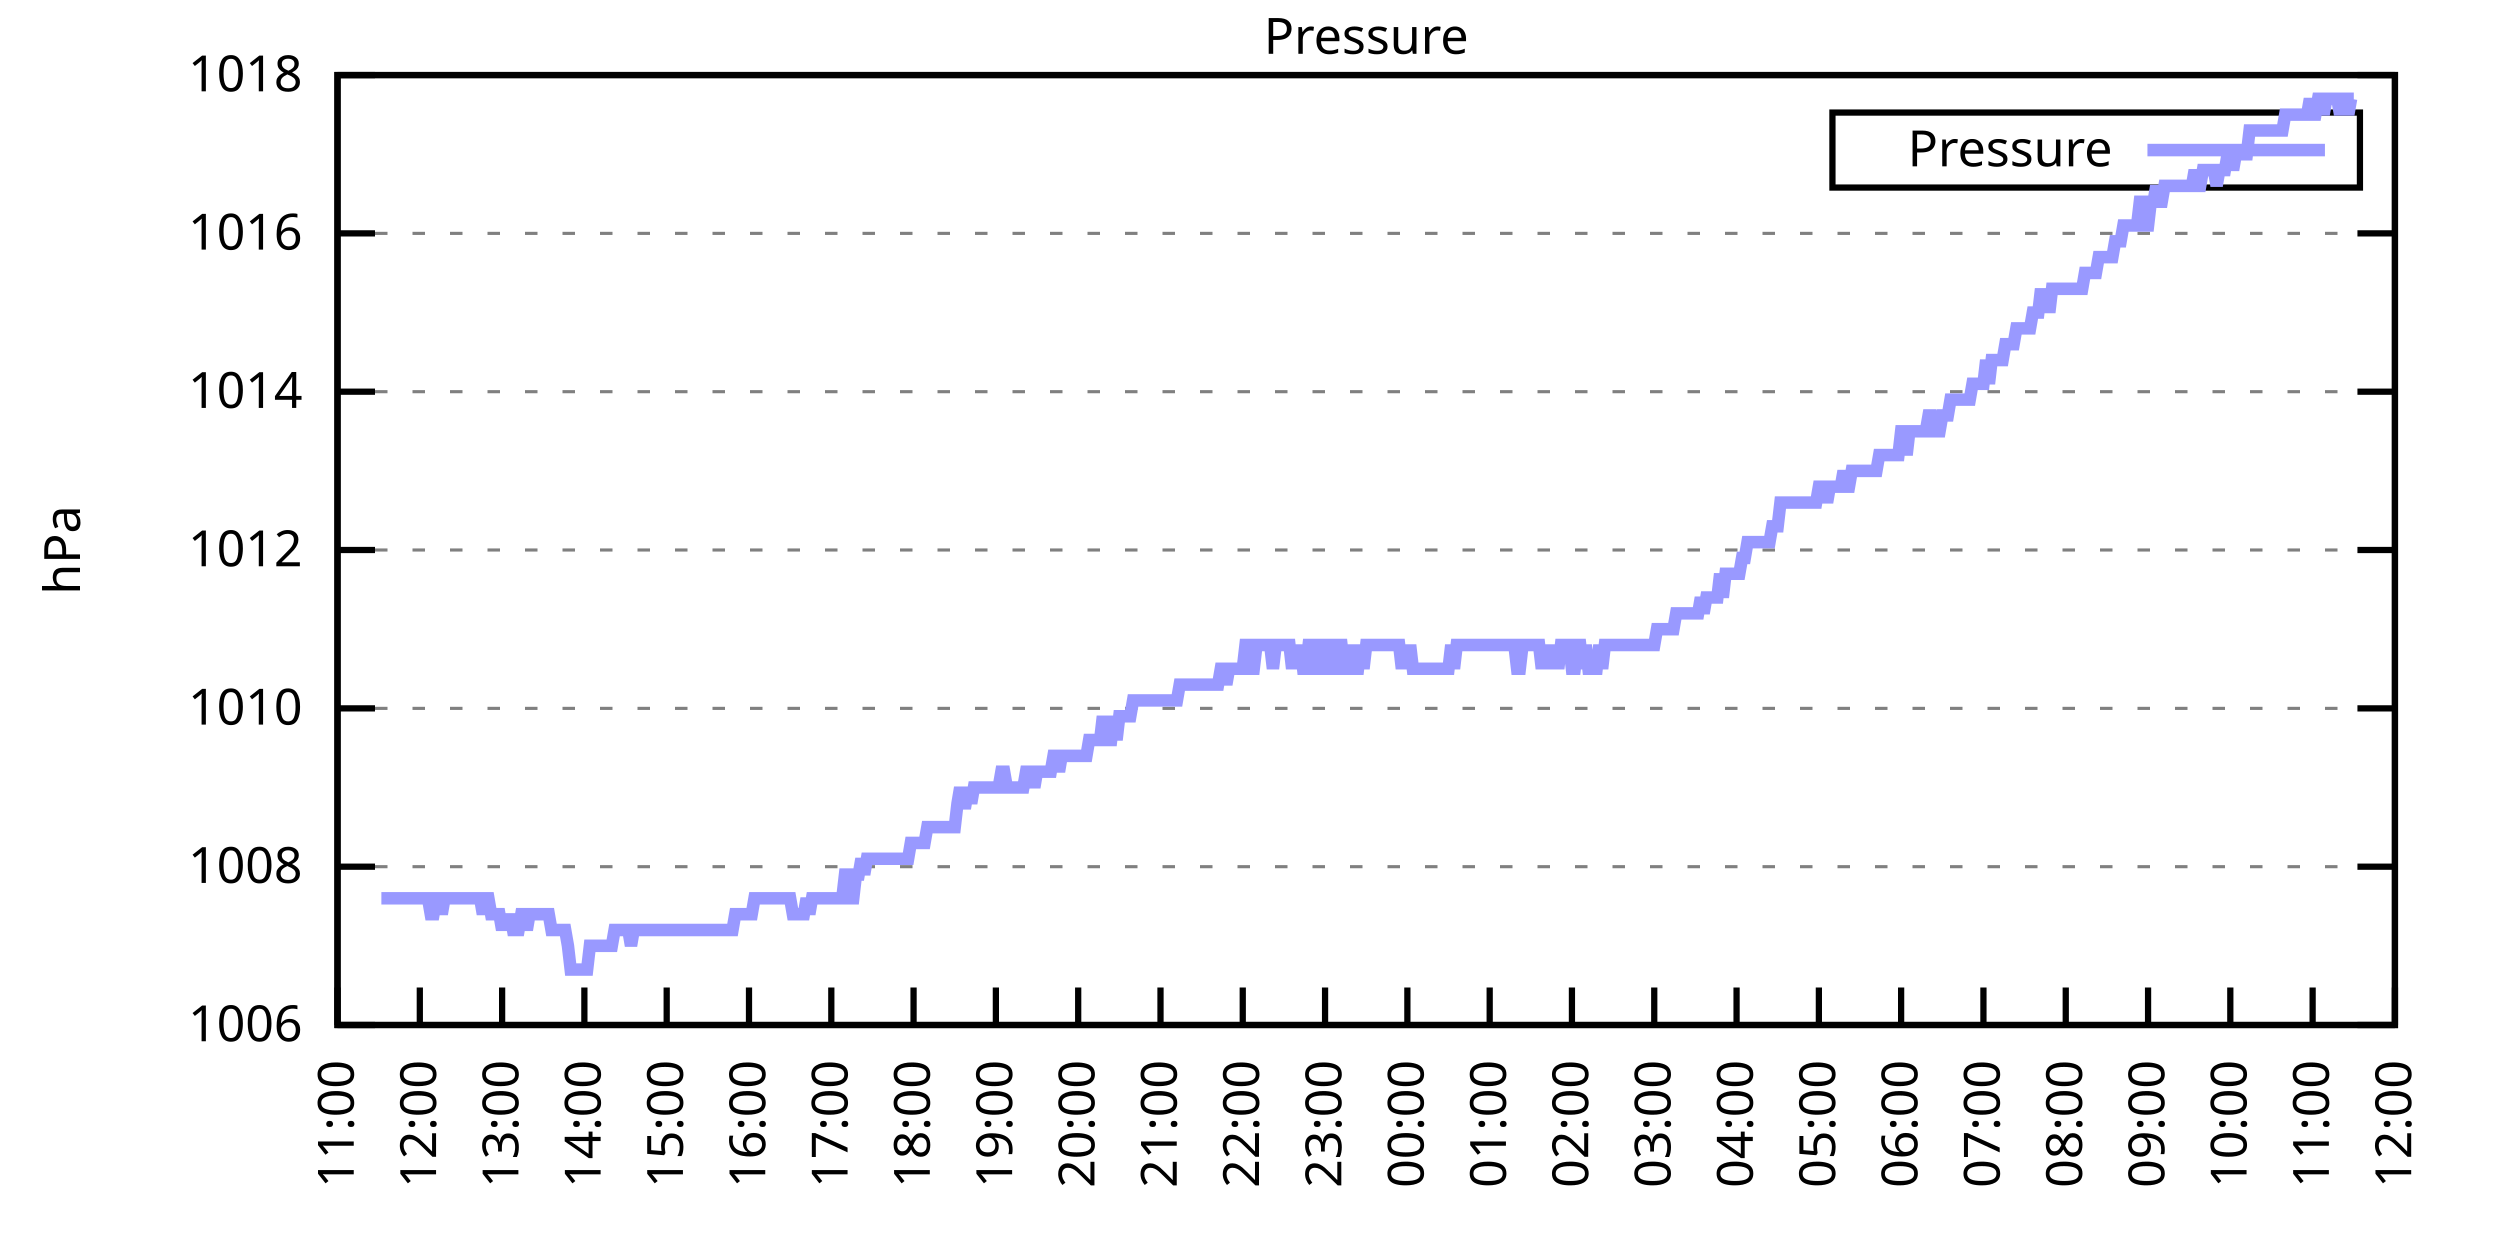
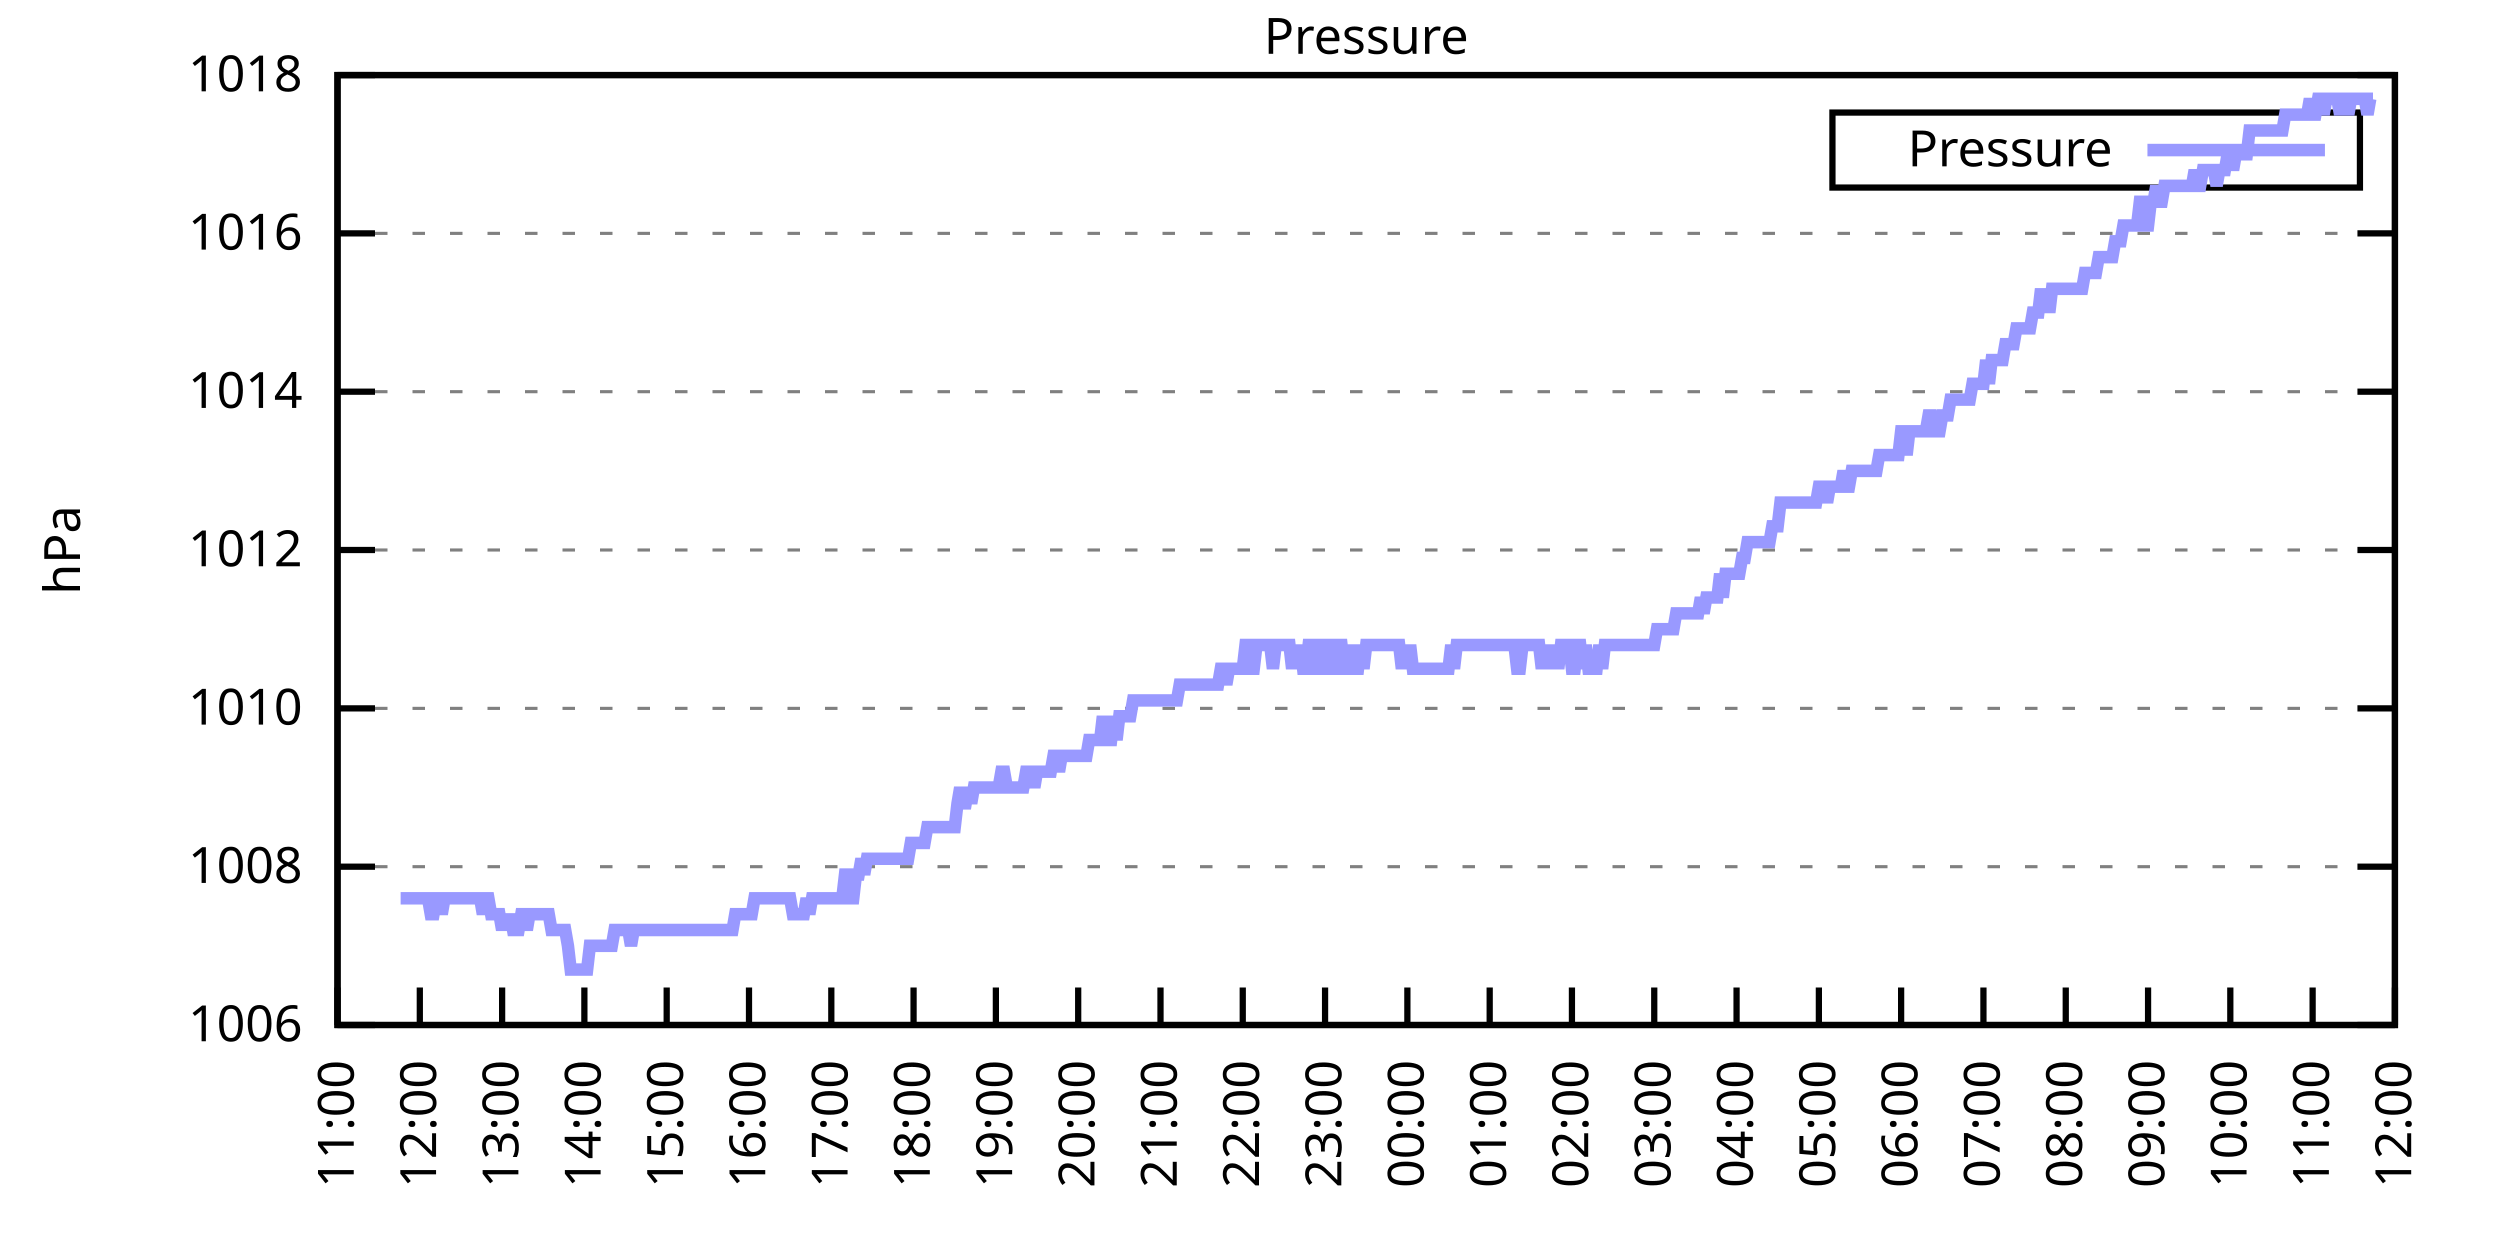
<svg xmlns="http://www.w3.org/2000/svg" xmlns:xlink="http://www.w3.org/1999/xlink" width="400" height="200" viewBox="0 0 400 200">
  <g id="gnuplot_canvas">
    <rect x="0" y="0" width="400" height="200" fill="none" />
    <defs>
      <circle id="gpDot" r="0.5" stroke-width="0.5" stroke="currentColor" />
      <path id="gpPt0" stroke-width="0.333" stroke="currentColor" d="M-1,0 h2 M0,-1 v2" />
      <path id="gpPt1" stroke-width="0.333" stroke="currentColor" d="M-1,-1 L1,1 M1,-1 L-1,1" />
      <path id="gpPt2" stroke-width="0.333" stroke="currentColor" d="M-1,0 L1,0 M0,-1 L0,1 M-1,-1 L1,1 M-1,1 L1,-1" />
      <rect id="gpPt3" stroke-width="0.333" stroke="currentColor" x="-1" y="-1" width="2" height="2" />
      <rect id="gpPt4" stroke-width="0.333" stroke="currentColor" fill="currentColor" x="-1" y="-1" width="2" height="2" />
      <circle id="gpPt5" stroke-width="0.333" stroke="currentColor" cx="0" cy="0" r="1" />
      <use xlink:href="#gpPt5" id="gpPt6" fill="currentColor" stroke="none" />
      <path id="gpPt7" stroke-width="0.333" stroke="currentColor" d="M0,-1.33 L-1.33,0.67 L1.33,0.67 z" />
      <use xlink:href="#gpPt7" id="gpPt8" fill="currentColor" stroke="none" />
      <use xlink:href="#gpPt7" id="gpPt9" stroke="currentColor" transform="rotate(180)" />
      <use xlink:href="#gpPt9" id="gpPt10" fill="currentColor" stroke="none" />
      <use xlink:href="#gpPt3" id="gpPt11" stroke="currentColor" transform="rotate(45)" />
      <use xlink:href="#gpPt11" id="gpPt12" fill="currentColor" stroke="none" />
      <path id="gpPt13" stroke-width="0.333" stroke="currentColor" d="M0,1.330 L1.265,0.411 L0.782,-1.067 L-0.782,-1.076 L-1.265,0.411 z" />
      <use xlink:href="#gpPt13" id="gpPt14" fill="currentColor" stroke="none" />
      <filter id="textbox" filterUnits="objectBoundingBox" x="0" y="0" height="1" width="1">
        <feFlood flood-color="white" flood-opacity="1" result="bgnd" />
        <feComposite in="SourceGraphic" in2="bgnd" operator="atop" />
      </filter>
      <filter id="greybox" filterUnits="objectBoundingBox" x="0" y="0" height="1" width="1">
        <feFlood flood-color="lightgrey" flood-opacity="1" result="grey" />
        <feComposite in="SourceGraphic" in2="grey" operator="atop" />
      </filter>
    </defs>
    <g fill="none" color="white" stroke="currentColor" stroke-width="1.00" stroke-linecap="butt" stroke-linejoin="miter">
</g>
    <g fill="none" color="black" stroke="currentColor" stroke-width="1.00" stroke-linecap="butt" stroke-linejoin="miter">
      <g stroke="none" shape-rendering="crispEdges">
        <polygon fill="rgb(255, 255, 255)" points="54.00,164.00 383.18,164.00 383.18,12.02 54.00,12.02 " />
      </g>
    </g>
    <g fill="none" color="black" stroke="currentColor" stroke-width="1.00" stroke-linecap="butt" stroke-linejoin="miter">
</g>
    <g fill="none" color="black" stroke="black" stroke-width="0.50" stroke-linecap="butt" stroke-linejoin="miter">
</g>
    <g fill="none" color="gray" stroke="currentColor" stroke-width="0.50" stroke-linecap="butt" stroke-linejoin="miter">
      <path stroke="gray" stroke-dasharray="2,4" class="gridline" d="M54.00,164.00 L383.19,164.00  " />
    </g>
    <g fill="none" color="gray" stroke="gray" stroke-width="1.00" stroke-linecap="butt" stroke-linejoin="miter">
</g>
    <g fill="none" color="black" stroke="currentColor" stroke-width="1.00" stroke-linecap="butt" stroke-linejoin="miter">
      <path stroke="black" d="M54.00,164.00 L60.00,164.00 M383.19,164.00 L377.19,164.00  " />
      <g transform="translate(48.40,166.60)" stroke="none" fill="black" font-family="Sans" font-size="8.00" text-anchor="end">
        <text>
          <tspan font-family="Sans"> 1006</tspan>
        </text>
      </g>
    </g>
    <g fill="none" color="black" stroke="currentColor" stroke-width="1.00" stroke-linecap="butt" stroke-linejoin="miter">
</g>
    <g fill="none" color="black" stroke="black" stroke-width="0.50" stroke-linecap="butt" stroke-linejoin="miter">
</g>
    <g fill="none" color="gray" stroke="currentColor" stroke-width="0.50" stroke-linecap="butt" stroke-linejoin="miter">
      <path stroke="gray" stroke-dasharray="2,4" class="gridline" d="M54.00,138.67 L383.19,138.67  " />
    </g>
    <g fill="none" color="gray" stroke="gray" stroke-width="1.00" stroke-linecap="butt" stroke-linejoin="miter">
</g>
    <g fill="none" color="black" stroke="currentColor" stroke-width="1.00" stroke-linecap="butt" stroke-linejoin="miter">
      <path stroke="black" d="M54.00,138.67 L60.00,138.67 M383.19,138.67 L377.19,138.67  " />
      <g transform="translate(48.40,141.27)" stroke="none" fill="black" font-family="Sans" font-size="8.00" text-anchor="end">
        <text>
          <tspan font-family="Sans"> 1008</tspan>
        </text>
      </g>
    </g>
    <g fill="none" color="black" stroke="currentColor" stroke-width="1.00" stroke-linecap="butt" stroke-linejoin="miter">
</g>
    <g fill="none" color="black" stroke="black" stroke-width="0.50" stroke-linecap="butt" stroke-linejoin="miter">
</g>
    <g fill="none" color="gray" stroke="currentColor" stroke-width="0.50" stroke-linecap="butt" stroke-linejoin="miter">
      <path stroke="gray" stroke-dasharray="2,4" class="gridline" d="M54.00,113.34 L383.19,113.34  " />
    </g>
    <g fill="none" color="gray" stroke="gray" stroke-width="1.00" stroke-linecap="butt" stroke-linejoin="miter">
</g>
    <g fill="none" color="black" stroke="currentColor" stroke-width="1.00" stroke-linecap="butt" stroke-linejoin="miter">
      <path stroke="black" d="M54.00,113.34 L60.00,113.34 M383.19,113.34 L377.19,113.34  " />
      <g transform="translate(48.40,115.94)" stroke="none" fill="black" font-family="Sans" font-size="8.00" text-anchor="end">
        <text>
          <tspan font-family="Sans"> 1010</tspan>
        </text>
      </g>
    </g>
    <g fill="none" color="black" stroke="currentColor" stroke-width="1.00" stroke-linecap="butt" stroke-linejoin="miter">
</g>
    <g fill="none" color="black" stroke="black" stroke-width="0.50" stroke-linecap="butt" stroke-linejoin="miter">
</g>
    <g fill="none" color="gray" stroke="currentColor" stroke-width="0.50" stroke-linecap="butt" stroke-linejoin="miter">
      <path stroke="gray" stroke-dasharray="2,4" class="gridline" d="M54.00,88.00 L383.19,88.00  " />
    </g>
    <g fill="none" color="gray" stroke="gray" stroke-width="1.00" stroke-linecap="butt" stroke-linejoin="miter">
</g>
    <g fill="none" color="black" stroke="currentColor" stroke-width="1.00" stroke-linecap="butt" stroke-linejoin="miter">
      <path stroke="black" d="M54.00,88.00 L60.00,88.00 M383.19,88.00 L377.19,88.00  " />
      <g transform="translate(48.40,90.60)" stroke="none" fill="black" font-family="Sans" font-size="8.00" text-anchor="end">
        <text>
          <tspan font-family="Sans"> 1012</tspan>
        </text>
      </g>
    </g>
    <g fill="none" color="black" stroke="currentColor" stroke-width="1.00" stroke-linecap="butt" stroke-linejoin="miter">
</g>
    <g fill="none" color="black" stroke="black" stroke-width="0.50" stroke-linecap="butt" stroke-linejoin="miter">
</g>
    <g fill="none" color="gray" stroke="currentColor" stroke-width="0.50" stroke-linecap="butt" stroke-linejoin="miter">
      <path stroke="gray" stroke-dasharray="2,4" class="gridline" d="M54.00,62.67 L383.19,62.67  " />
    </g>
    <g fill="none" color="gray" stroke="gray" stroke-width="1.00" stroke-linecap="butt" stroke-linejoin="miter">
</g>
    <g fill="none" color="black" stroke="currentColor" stroke-width="1.00" stroke-linecap="butt" stroke-linejoin="miter">
      <path stroke="black" d="M54.00,62.67 L60.00,62.67 M383.19,62.67 L377.19,62.67  " />
      <g transform="translate(48.40,65.27)" stroke="none" fill="black" font-family="Sans" font-size="8.00" text-anchor="end">
        <text>
          <tspan font-family="Sans"> 1014</tspan>
        </text>
      </g>
    </g>
    <g fill="none" color="black" stroke="currentColor" stroke-width="1.00" stroke-linecap="butt" stroke-linejoin="miter">
</g>
    <g fill="none" color="black" stroke="black" stroke-width="0.50" stroke-linecap="butt" stroke-linejoin="miter">
</g>
    <g fill="none" color="gray" stroke="currentColor" stroke-width="0.50" stroke-linecap="butt" stroke-linejoin="miter">
      <path stroke="gray" stroke-dasharray="2,4" class="gridline" d="M54.00,37.34 L383.19,37.34  " />
    </g>
    <g fill="none" color="gray" stroke="gray" stroke-width="1.00" stroke-linecap="butt" stroke-linejoin="miter">
</g>
    <g fill="none" color="black" stroke="currentColor" stroke-width="1.00" stroke-linecap="butt" stroke-linejoin="miter">
      <path stroke="black" d="M54.00,37.34 L60.00,37.34 M383.19,37.34 L377.19,37.34  " />
      <g transform="translate(48.40,39.94)" stroke="none" fill="black" font-family="Sans" font-size="8.00" text-anchor="end">
        <text>
          <tspan font-family="Sans"> 1016</tspan>
        </text>
      </g>
    </g>
    <g fill="none" color="black" stroke="currentColor" stroke-width="1.00" stroke-linecap="butt" stroke-linejoin="miter">
</g>
    <g fill="none" color="black" stroke="black" stroke-width="0.50" stroke-linecap="butt" stroke-linejoin="miter">
</g>
    <g fill="none" color="gray" stroke="currentColor" stroke-width="0.50" stroke-linecap="butt" stroke-linejoin="miter">
      <path stroke="gray" stroke-dasharray="2,4" class="gridline" d="M54.00,12.01 L383.19,12.01  " />
    </g>
    <g fill="none" color="gray" stroke="gray" stroke-width="1.00" stroke-linecap="butt" stroke-linejoin="miter">
</g>
    <g fill="none" color="black" stroke="currentColor" stroke-width="1.00" stroke-linecap="butt" stroke-linejoin="miter">
      <path stroke="black" d="M54.00,12.01 L60.00,12.01 M383.19,12.01 L377.19,12.01  " />
      <g transform="translate(48.40,14.61)" stroke="none" fill="black" font-family="Sans" font-size="8.00" text-anchor="end">
        <text>
          <tspan font-family="Sans"> 1018</tspan>
        </text>
      </g>
    </g>
    <g fill="none" color="black" stroke="currentColor" stroke-width="1.00" stroke-linecap="butt" stroke-linejoin="miter">
      <path stroke="black" d="M54.00,164.00 L54.00,158.00  " />
      <g transform="translate(56.60,169.60) rotate(270.00)" stroke="none" fill="black" font-family="Sans" font-size="8.00" text-anchor="end">
        <text>
          <tspan font-family="Sans">11:00</tspan>
        </text>
      </g>
    </g>
    <g fill="none" color="black" stroke="currentColor" stroke-width="1.00" stroke-linecap="butt" stroke-linejoin="miter">
      <path stroke="black" d="M67.17,164.00 L67.17,158.00  " />
      <g transform="translate(69.77,169.60) rotate(270.00)" stroke="none" fill="black" font-family="Sans" font-size="8.00" text-anchor="end">
        <text>
          <tspan font-family="Sans">12:00</tspan>
        </text>
      </g>
    </g>
    <g fill="none" color="black" stroke="currentColor" stroke-width="1.00" stroke-linecap="butt" stroke-linejoin="miter">
      <path stroke="black" d="M80.34,164.00 L80.34,158.00  " />
      <g transform="translate(82.94,169.60) rotate(270.00)" stroke="none" fill="black" font-family="Sans" font-size="8.00" text-anchor="end">
        <text>
          <tspan font-family="Sans">13:00</tspan>
        </text>
      </g>
    </g>
    <g fill="none" color="black" stroke="currentColor" stroke-width="1.00" stroke-linecap="butt" stroke-linejoin="miter">
      <path stroke="black" d="M93.50,164.00 L93.50,158.00  " />
      <g transform="translate(96.10,169.60) rotate(270.00)" stroke="none" fill="black" font-family="Sans" font-size="8.00" text-anchor="end">
        <text>
          <tspan font-family="Sans">14:00</tspan>
        </text>
      </g>
    </g>
    <g fill="none" color="black" stroke="currentColor" stroke-width="1.00" stroke-linecap="butt" stroke-linejoin="miter">
      <path stroke="black" d="M106.67,164.00 L106.67,158.00  " />
      <g transform="translate(109.27,169.60) rotate(270.00)" stroke="none" fill="black" font-family="Sans" font-size="8.00" text-anchor="end">
        <text>
          <tspan font-family="Sans">15:00</tspan>
        </text>
      </g>
    </g>
    <g fill="none" color="black" stroke="currentColor" stroke-width="1.00" stroke-linecap="butt" stroke-linejoin="miter">
      <path stroke="black" d="M119.84,164.00 L119.84,158.00  " />
      <g transform="translate(122.44,169.60) rotate(270.00)" stroke="none" fill="black" font-family="Sans" font-size="8.00" text-anchor="end">
        <text>
          <tspan font-family="Sans">16:00</tspan>
        </text>
      </g>
    </g>
    <g fill="none" color="black" stroke="currentColor" stroke-width="1.00" stroke-linecap="butt" stroke-linejoin="miter">
      <path stroke="black" d="M133.01,164.00 L133.01,158.00  " />
      <g transform="translate(135.61,169.60) rotate(270.00)" stroke="none" fill="black" font-family="Sans" font-size="8.00" text-anchor="end">
        <text>
          <tspan font-family="Sans">17:00</tspan>
        </text>
      </g>
    </g>
    <g fill="none" color="black" stroke="currentColor" stroke-width="1.00" stroke-linecap="butt" stroke-linejoin="miter">
      <path stroke="black" d="M146.17,164.00 L146.17,158.00  " />
      <g transform="translate(148.77,169.60) rotate(270.00)" stroke="none" fill="black" font-family="Sans" font-size="8.00" text-anchor="end">
        <text>
          <tspan font-family="Sans">18:00</tspan>
        </text>
      </g>
    </g>
    <g fill="none" color="black" stroke="currentColor" stroke-width="1.00" stroke-linecap="butt" stroke-linejoin="miter">
      <path stroke="black" d="M159.34,164.00 L159.34,158.00  " />
      <g transform="translate(161.94,169.60) rotate(270.00)" stroke="none" fill="black" font-family="Sans" font-size="8.00" text-anchor="end">
        <text>
          <tspan font-family="Sans">19:00</tspan>
        </text>
      </g>
    </g>
    <g fill="none" color="black" stroke="currentColor" stroke-width="1.00" stroke-linecap="butt" stroke-linejoin="miter">
      <path stroke="black" d="M172.51,164.00 L172.51,158.00  " />
      <g transform="translate(175.11,169.60) rotate(270.00)" stroke="none" fill="black" font-family="Sans" font-size="8.00" text-anchor="end">
        <text>
          <tspan font-family="Sans">20:00</tspan>
        </text>
      </g>
    </g>
    <g fill="none" color="black" stroke="currentColor" stroke-width="1.00" stroke-linecap="butt" stroke-linejoin="miter">
      <path stroke="black" d="M185.68,164.00 L185.68,158.00  " />
      <g transform="translate(188.28,169.60) rotate(270.00)" stroke="none" fill="black" font-family="Sans" font-size="8.00" text-anchor="end">
        <text>
          <tspan font-family="Sans">21:00</tspan>
        </text>
      </g>
    </g>
    <g fill="none" color="black" stroke="currentColor" stroke-width="1.00" stroke-linecap="butt" stroke-linejoin="miter">
      <path stroke="black" d="M198.84,164.00 L198.84,158.00  " />
      <g transform="translate(201.44,169.60) rotate(270.00)" stroke="none" fill="black" font-family="Sans" font-size="8.00" text-anchor="end">
        <text>
          <tspan font-family="Sans">22:00</tspan>
        </text>
      </g>
    </g>
    <g fill="none" color="black" stroke="currentColor" stroke-width="1.00" stroke-linecap="butt" stroke-linejoin="miter">
      <path stroke="black" d="M212.01,164.00 L212.01,158.00  " />
      <g transform="translate(214.61,169.60) rotate(270.00)" stroke="none" fill="black" font-family="Sans" font-size="8.00" text-anchor="end">
        <text>
          <tspan font-family="Sans">23:00</tspan>
        </text>
      </g>
    </g>
    <g fill="none" color="black" stroke="currentColor" stroke-width="1.00" stroke-linecap="butt" stroke-linejoin="miter">
      <path stroke="black" d="M225.18,164.00 L225.18,158.00  " />
      <g transform="translate(227.78,169.60) rotate(270.00)" stroke="none" fill="black" font-family="Sans" font-size="8.00" text-anchor="end">
        <text>
          <tspan font-family="Sans">00:00</tspan>
        </text>
      </g>
    </g>
    <g fill="none" color="black" stroke="currentColor" stroke-width="1.00" stroke-linecap="butt" stroke-linejoin="miter">
      <path stroke="black" d="M238.35,164.00 L238.35,158.00  " />
      <g transform="translate(240.95,169.60) rotate(270.00)" stroke="none" fill="black" font-family="Sans" font-size="8.00" text-anchor="end">
        <text>
          <tspan font-family="Sans">01:00</tspan>
        </text>
      </g>
    </g>
    <g fill="none" color="black" stroke="currentColor" stroke-width="1.00" stroke-linecap="butt" stroke-linejoin="miter">
      <path stroke="black" d="M251.51,164.00 L251.51,158.00  " />
      <g transform="translate(254.11,169.60) rotate(270.00)" stroke="none" fill="black" font-family="Sans" font-size="8.00" text-anchor="end">
        <text>
          <tspan font-family="Sans">02:00</tspan>
        </text>
      </g>
    </g>
    <g fill="none" color="black" stroke="currentColor" stroke-width="1.00" stroke-linecap="butt" stroke-linejoin="miter">
      <path stroke="black" d="M264.68,164.00 L264.68,158.00  " />
      <g transform="translate(267.28,169.60) rotate(270.00)" stroke="none" fill="black" font-family="Sans" font-size="8.00" text-anchor="end">
        <text>
          <tspan font-family="Sans">03:00</tspan>
        </text>
      </g>
    </g>
    <g fill="none" color="black" stroke="currentColor" stroke-width="1.00" stroke-linecap="butt" stroke-linejoin="miter">
      <path stroke="black" d="M277.85,164.00 L277.85,158.00  " />
      <g transform="translate(280.45,169.60) rotate(270.00)" stroke="none" fill="black" font-family="Sans" font-size="8.00" text-anchor="end">
        <text>
          <tspan font-family="Sans">04:00</tspan>
        </text>
      </g>
    </g>
    <g fill="none" color="black" stroke="currentColor" stroke-width="1.00" stroke-linecap="butt" stroke-linejoin="miter">
      <path stroke="black" d="M291.02,164.00 L291.02,158.00  " />
      <g transform="translate(293.62,169.60) rotate(270.00)" stroke="none" fill="black" font-family="Sans" font-size="8.00" text-anchor="end">
        <text>
          <tspan font-family="Sans">05:00</tspan>
        </text>
      </g>
    </g>
    <g fill="none" color="black" stroke="currentColor" stroke-width="1.00" stroke-linecap="butt" stroke-linejoin="miter">
      <path stroke="black" d="M304.18,164.00 L304.18,158.00  " />
      <g transform="translate(306.78,169.60) rotate(270.00)" stroke="none" fill="black" font-family="Sans" font-size="8.00" text-anchor="end">
        <text>
          <tspan font-family="Sans">06:00</tspan>
        </text>
      </g>
    </g>
    <g fill="none" color="black" stroke="currentColor" stroke-width="1.00" stroke-linecap="butt" stroke-linejoin="miter">
      <path stroke="black" d="M317.35,164.00 L317.35,158.00  " />
      <g transform="translate(319.95,169.60) rotate(270.00)" stroke="none" fill="black" font-family="Sans" font-size="8.00" text-anchor="end">
        <text>
          <tspan font-family="Sans">07:00</tspan>
        </text>
      </g>
    </g>
    <g fill="none" color="black" stroke="currentColor" stroke-width="1.00" stroke-linecap="butt" stroke-linejoin="miter">
      <path stroke="black" d="M330.52,164.00 L330.52,158.00  " />
      <g transform="translate(333.12,169.60) rotate(270.00)" stroke="none" fill="black" font-family="Sans" font-size="8.00" text-anchor="end">
        <text>
          <tspan font-family="Sans">08:00</tspan>
        </text>
      </g>
    </g>
    <g fill="none" color="black" stroke="currentColor" stroke-width="1.00" stroke-linecap="butt" stroke-linejoin="miter">
      <path stroke="black" d="M343.69,164.00 L343.69,158.00  " />
      <g transform="translate(346.29,169.60) rotate(270.00)" stroke="none" fill="black" font-family="Sans" font-size="8.00" text-anchor="end">
        <text>
          <tspan font-family="Sans">09:00</tspan>
        </text>
      </g>
    </g>
    <g fill="none" color="black" stroke="currentColor" stroke-width="1.00" stroke-linecap="butt" stroke-linejoin="miter">
      <path stroke="black" d="M356.85,164.00 L356.85,158.00  " />
      <g transform="translate(359.45,169.60) rotate(270.00)" stroke="none" fill="black" font-family="Sans" font-size="8.00" text-anchor="end">
        <text>
          <tspan font-family="Sans">10:00</tspan>
        </text>
      </g>
    </g>
    <g fill="none" color="black" stroke="currentColor" stroke-width="1.00" stroke-linecap="butt" stroke-linejoin="miter">
      <path stroke="black" d="M370.02,164.00 L370.02,158.00  " />
      <g transform="translate(372.62,169.60) rotate(270.00)" stroke="none" fill="black" font-family="Sans" font-size="8.00" text-anchor="end">
        <text>
          <tspan font-family="Sans">11:00</tspan>
        </text>
      </g>
    </g>
    <g fill="none" color="black" stroke="currentColor" stroke-width="1.00" stroke-linecap="butt" stroke-linejoin="miter">
      <path stroke="black" d="M383.19,164.00 L383.19,158.00  " />
      <g transform="translate(385.79,169.60) rotate(270.00)" stroke="none" fill="black" font-family="Sans" font-size="8.00" text-anchor="end">
        <text>
          <tspan font-family="Sans">12:00</tspan>
        </text>
      </g>
    </g>
    <g fill="none" color="black" stroke="currentColor" stroke-width="1.00" stroke-linecap="butt" stroke-linejoin="miter">
</g>
    <g fill="none" color="black" stroke="currentColor" stroke-width="1.00" stroke-linecap="butt" stroke-linejoin="miter">
      <path stroke="black" d="M54.00,12.01 L54.00,164.00 L383.19,164.00 L383.19,12.01 L54.00,12.01 Z  " />
    </g>
    <g fill="none" color="black" stroke="currentColor" stroke-width="1.00" stroke-linecap="butt" stroke-linejoin="miter">
</g>
    <g fill="none" color="black" stroke="currentColor" stroke-width="1.00" stroke-linecap="butt" stroke-linejoin="miter">
      <path stroke="black" d="M293.19,30.01 L293.19,18.01 L377.59,18.01 L377.59,30.01 L293.19,30.01 Z  " />
    </g>
    <g id="Pressure_plot_1">
      <g fill="none" color="white" stroke="black" stroke-width="2.00" stroke-linecap="butt" stroke-linejoin="miter">
</g>
      <g fill="none" color="black" stroke="currentColor" stroke-width="2.00" stroke-linecap="butt" stroke-linejoin="miter">
        <g transform="translate(337.99,26.61)" stroke="none" fill="black" font-family="Sans" font-size="8.00" text-anchor="end">
          <text>
            <tspan font-family="Sans">Pressure</tspan>
          </text>
        </g>
      </g>
      <g fill="none" color="black" stroke="currentColor" stroke-width="2.00" stroke-linecap="butt" stroke-linejoin="miter">
-         <path stroke="rgb(153, 153, 255)" d="M343.59,24.01 L371.99,24.01 M61.02,143.73 L61.46,143.73 L61.90,143.73 L62.34,143.73 L62.78,143.73 L63.22,143.73   L63.66,143.73 L64.10,143.73 L64.53,143.73 L64.97,143.73 L65.41,143.73 L65.85,143.73 L66.29,143.73 L66.73,143.73   L67.17,143.73 L67.61,143.73 L68.05,143.73 L68.48,143.73 L68.92,146.27 L69.36,146.27 L69.80,143.73 L70.24,143.73   L70.68,146.27 L71.12,143.73 L71.56,143.73 L72.00,143.73 L72.43,143.73 L72.87,143.73 L73.31,143.73 L73.75,143.73   L74.19,143.73 L74.63,143.73 L75.07,143.73 L75.51,143.73 L75.95,143.73 L76.38,143.73 L76.82,143.73 L77.26,146.27   L77.70,143.73 L78.14,143.73 L78.58,146.27 L79.02,146.27 L79.46,146.27 L79.90,146.27 L80.34,148.80 L80.77,146.27   L81.21,148.80 L81.65,146.27 L82.09,148.80 L82.53,148.80 L82.97,148.80 L83.41,146.27 L83.85,146.27 L84.29,148.80   L84.72,146.27 L85.16,146.27 L85.60,146.27 L86.04,146.27 L86.48,146.27 L86.92,146.27 L87.36,146.27 L87.80,146.27   L88.24,148.80 L88.67,148.80 L89.11,148.80 L89.55,148.80 L89.99,148.80 L90.43,148.80 L90.87,151.33 L91.31,155.13   L91.75,155.13 L92.19,155.13 L92.62,155.13 L93.06,155.13 L93.50,155.13 L93.94,155.13 L94.38,151.33 L94.82,151.33   L95.26,151.33 L95.70,151.33 L96.14,151.33 L96.58,151.33 L97.01,151.33 L97.45,151.33 L97.89,151.33 L98.33,148.80   L98.77,148.80 L99.21,148.80 L99.65,148.80 L100.09,148.80 L100.53,148.80 L100.96,151.33 L101.40,148.80 L101.84,148.80   L102.28,148.80 L102.72,148.80 L103.16,148.80 L103.60,148.80 L104.04,148.80 L104.48,148.80 L104.91,148.80 L105.35,148.80   L105.79,148.80 L106.23,148.80 L106.67,148.80 L107.11,148.80 L107.55,148.80 L107.99,148.80 L108.43,148.80 L108.87,148.80   L109.30,148.80 L109.74,148.80 L110.18,148.80 L110.62,148.80 L111.06,148.80 L111.50,148.80 L111.94,148.80 L112.38,148.80   L112.82,148.80 L113.25,148.80 L113.69,148.80 L114.13,148.80 L114.57,148.80 L115.01,148.80 L115.45,148.80 L115.89,148.80   L116.33,148.80 L116.77,148.80 L117.20,148.80 L117.64,146.27 L118.08,146.27 L118.52,146.27 L118.96,146.27 L119.40,146.27   L119.84,146.27 L120.28,146.27 L120.72,143.73 L121.15,143.73 L121.59,143.73 L122.03,143.73 L122.47,143.73 L122.91,143.73   L123.35,143.73 L123.79,143.73 L124.23,143.73 L124.67,143.73 L125.11,143.73 L125.54,143.73 L125.98,143.73 L126.42,143.73   L126.86,146.27 L127.30,146.27 L127.74,146.27 L128.18,146.27 L128.62,146.27 L129.06,143.73 L129.49,146.27 L129.93,143.73   L130.37,143.73 L130.81,143.73 L131.25,143.73 L131.69,143.73 L132.13,143.73 L132.57,143.73 L133.01,143.73 L133.44,143.73   L133.88,143.73 L134.32,143.73 L134.76,143.73 L135.20,139.93 L135.64,139.93 L136.08,143.73 L136.52,143.73 L136.96,139.93   L137.39,139.93 L137.83,137.40 L138.27,139.93 L138.71,137.40 L139.15,137.40 L139.59,137.40 L140.03,137.40 L140.47,137.40   L140.91,137.40 L141.35,137.40 L141.78,137.40 L142.22,137.40 L142.66,137.40 L143.10,137.40 L143.54,137.40 L143.98,137.40   L144.42,137.40 L144.86,137.40 L145.30,137.40 L145.73,134.87 L146.17,134.87 L146.61,134.87 L147.05,134.87 L147.49,134.87   L147.93,134.87 L148.37,132.34 L148.81,132.34 L149.25,132.34 L149.68,132.34 L150.12,132.34 L150.56,132.34 L151.00,132.34   L151.44,132.34 L151.88,132.34 L152.32,132.34 L152.76,132.34 L153.20,128.54 L153.63,126.00 L154.07,128.54 L154.51,128.54   L154.95,126.00 L155.39,128.54 L155.83,126.00 L156.27,126.00 L156.71,126.00 L157.15,126.00 L157.59,126.00 L158.02,126.00   L158.46,126.00 L158.90,126.00 L159.34,126.00 L159.78,126.00 L160.22,123.47 L160.66,123.47 L161.10,126.00 L161.54,126.00   L161.97,126.00 L162.41,126.00 L162.85,126.00 L163.29,126.00 L163.73,126.00 L164.17,123.47 L164.61,123.47 L165.05,123.47   L165.49,126.00 L165.92,123.47 L166.36,123.47 L166.80,123.47 L167.24,123.47 L167.68,123.47 L168.12,123.47 L168.56,120.94   L169.00,120.94 L169.44,123.47 L169.87,120.94 L170.31,120.94 L170.75,120.94 L171.19,120.94 L171.63,120.94 L172.07,120.94   L172.51,120.94 L172.95,120.94 L173.39,120.94 L173.83,120.94 L174.26,118.40 L174.70,118.40 L175.14,118.40 L175.58,118.40   L176.02,118.40 L176.46,114.60 L176.90,118.40 L177.34,118.40 L177.78,118.40 L178.21,114.60 L178.65,118.40 L179.09,114.60   L179.53,114.60 L179.97,114.60 L180.41,114.60 L180.85,114.60 L181.29,112.07 L181.73,112.07 L182.16,112.07 L182.60,112.07   L183.04,112.07 L183.48,112.07 L183.92,112.07 L184.36,112.07 L184.80,112.07 L185.24,112.07 L185.68,112.07 L186.11,112.07   L186.55,112.07 L186.99,112.07 L187.43,112.07 L187.87,112.07 L188.31,112.07 L188.75,109.54 L189.19,109.54 L189.63,109.54   L190.07,109.54 L190.50,109.54 L190.94,109.54 L191.38,109.54 L191.82,109.54 L192.26,109.54 L192.70,109.54 L193.14,109.54   L193.58,109.54 L194.02,109.54 L194.45,109.54 L194.89,109.54 L195.33,107.00 L195.77,107.00 L196.21,109.54 L196.65,107.00   L197.09,107.00 L197.53,107.00 L197.97,107.00 L198.40,107.00 L198.84,107.00 L199.28,103.20 L199.72,103.20 L200.16,107.00   L200.60,107.00 L201.04,103.20 L201.48,103.20 L201.92,103.20 L202.35,103.20 L202.79,103.20 L203.23,103.20 L203.67,107.00   L204.11,103.20 L204.55,103.20 L204.99,103.20 L205.43,103.20 L205.87,103.20 L206.31,103.20 L206.74,107.00 L207.18,103.20   L207.62,107.00 L208.06,103.20 L208.50,107.00 L208.94,107.00 L209.38,103.20 L209.82,103.20 L210.26,103.20 L210.69,107.00   L211.13,107.00 L211.57,103.20 L212.01,103.20 L212.45,103.20 L212.89,107.00 L213.33,107.00 L213.77,103.20 L214.21,103.20   L214.64,103.20 L215.08,107.00 L215.52,107.00 L215.96,107.00 L216.40,103.20 L216.84,107.00 L217.28,107.00 L217.72,103.20   L218.16,107.00 L218.60,103.20 L219.03,103.20 L219.47,103.20 L219.91,103.20 L220.35,103.20 L220.79,103.20 L221.23,103.20   L221.67,103.20 L222.11,103.20 L222.55,103.20 L222.98,103.20 L223.42,103.20 L223.86,103.20 L224.30,107.00 L224.74,103.20   L225.18,107.00 L225.62,103.20 L226.06,107.00 L226.50,107.00 L226.93,107.00 L227.37,107.00 L227.81,107.00 L228.25,107.00   L228.69,107.00 L229.13,107.00 L229.57,107.00 L230.01,107.00 L230.45,107.00 L230.88,107.00 L231.32,107.00 L231.76,107.00   L232.20,103.20 L232.64,107.00 L233.08,103.20 L233.52,103.20 L233.96,103.20 L234.40,103.20 L234.84,103.20 L235.27,103.20   L235.71,103.20 L236.15,103.20 L236.59,103.20 L237.03,103.20 L237.47,103.20 L237.91,103.20 L238.35,103.20 L238.79,103.20   L239.22,103.20 L239.66,103.20 L240.10,103.20 L240.54,103.20 L240.98,103.20 L241.42,103.20 L241.86,103.20 L242.30,103.20   L242.74,107.00 L243.17,107.00 L243.61,103.20 L244.05,103.20 L244.49,103.20 L244.93,103.20 L245.37,103.20 L245.81,103.20   L246.25,103.20 L246.69,107.00 L247.12,103.20 L247.56,107.00 L248.00,103.20 L248.44,107.00 L248.88,103.20 L249.32,107.00   L249.76,103.20 L250.20,103.20 L250.64,103.20 L251.08,103.20 L251.51,107.00 L251.95,107.00 L252.39,103.20 L252.83,103.20   L253.27,107.00 L253.71,103.20 L254.15,107.00 L254.59,107.00 L255.03,107.00 L255.46,107.00 L255.90,103.20 L256.34,107.00   L256.78,103.20 L257.22,103.20 L257.66,103.20 L258.10,103.20 L258.54,103.20 L258.98,103.20 L259.41,103.20 L259.85,103.20   L260.29,103.20 L260.73,103.20 L261.17,103.20 L261.61,103.20 L262.05,103.20 L262.49,103.20 L262.93,103.20 L263.36,103.20   L263.80,103.20 L264.24,103.20 L264.68,103.20 L265.12,100.67 L265.56,100.67 L266.00,100.67 L266.44,100.67 L266.88,100.67   L267.32,100.67 L267.75,100.67 L268.19,98.14 L268.63,98.14 L269.07,98.14 L269.51,98.14 L269.95,98.14 L270.39,98.14   L270.83,98.14 L271.27,98.14 L271.70,98.14 L272.14,95.60 L272.58,98.14 L273.02,95.60 L273.46,95.60 L273.90,95.60   L274.34,95.60 L274.78,95.60 L275.22,91.80 L275.65,95.60 L276.09,91.80 L276.53,91.80 L276.97,91.80 L277.41,91.80   L277.85,91.80 L278.29,91.80 L278.73,89.27 L279.17,89.27 L279.60,86.74 L280.04,86.74 L280.48,86.74 L280.92,86.74   L281.36,86.74 L281.80,86.74 L282.24,86.74 L282.68,86.74 L283.12,86.74 L283.56,84.21 L283.99,84.21 L284.43,84.21   L284.87,80.41 L285.31,80.41 L285.75,80.41 L286.19,80.41 L286.63,80.41 L287.07,80.41 L287.51,80.41 L287.94,80.41   L288.38,80.41 L288.82,80.41 L289.26,80.41 L289.70,80.41 L290.14,80.41 L290.58,80.41 L291.02,77.87 L291.46,77.87   L291.89,77.87 L292.33,80.41 L292.77,77.87 L293.21,77.87 L293.65,77.87 L294.09,77.87 L294.53,77.87 L294.97,75.34   L295.41,77.87 L295.84,77.87 L296.28,75.34 L296.72,75.34 L297.16,75.34 L297.60,75.34 L298.04,75.34 L298.48,75.34   L298.92,75.34 L299.36,75.34 L299.80,75.34 L300.23,75.34 L300.67,72.81 L301.11,72.81 L301.55,72.81 L301.99,72.81   L302.43,72.81 L302.87,72.81 L303.31,72.81 L303.75,72.81 L304.18,69.01 L304.62,69.01 L305.06,72.81 L305.50,69.01   L305.94,69.01 L306.38,69.01 L306.82,69.01 L307.26,69.01 L307.70,69.01 L308.13,69.01 L308.57,66.47 L309.01,66.47   L309.45,69.01 L309.89,69.01 L310.33,69.01 L310.77,66.47 L311.21,66.47 L311.65,66.47 L312.08,63.94 L312.52,63.94   L312.96,63.94 L313.40,63.94 L313.84,63.94 L314.28,63.94 L314.72,63.94 L315.16,63.94 L315.60,61.41 L316.04,61.41   L316.47,61.41 L316.91,61.41 L317.35,61.41 L317.79,57.61 L318.23,61.41 L318.67,57.61 L319.11,57.61 L319.55,57.61   L319.99,57.61 L320.42,57.61 L320.86,55.07 L321.30,55.07 L321.74,55.07 L322.18,55.07 L322.62,52.54 L323.06,52.54   L323.50,52.54 L323.94,52.54 L324.37,52.54 L324.81,52.54 L325.25,50.01 L325.69,50.01 L326.13,50.01 L326.57,46.21   L327.01,50.01 L327.45,46.21 L327.89,50.01 L328.33,46.21 L328.76,46.21 L329.20,46.21 L329.64,46.21 L330.08,46.21   L330.52,46.21 L330.96,46.21 L331.40,46.21 L331.84,46.21 L332.28,46.21 L332.71,46.21 L333.15,46.21 L333.59,43.67   L334.03,43.67 L334.47,43.67 L334.91,43.67 L335.35,43.67 L335.79,41.14 L336.23,41.14 L336.66,41.14 L337.10,41.14   L337.54,41.14 L337.98,41.14 L338.42,38.61 L338.86,38.61 L339.30,38.61 L339.74,36.08 L340.18,36.08 L340.61,36.08   L341.05,36.08 L341.49,36.08 L341.93,36.08 L342.37,32.28 L342.81,32.28 L343.25,36.08 L343.69,36.08 L344.13,32.28   L344.57,32.28 L345.00,29.74 L345.44,32.28 L345.88,32.28 L346.32,29.74 L346.76,29.74 L347.20,29.74 L347.64,29.74   L348.08,29.74 L348.52,29.74 L348.95,29.74 L349.39,29.74 L349.83,29.74 L350.27,29.74 L350.71,29.74 L351.15,27.21   L351.59,29.74 L352.03,29.74 L352.47,27.21 L352.90,27.21 L353.34,27.21 L353.78,27.21 L354.22,27.21 L354.66,29.74   L355.10,27.21 L355.54,27.21 L355.98,27.21 L356.42,24.68 L356.85,24.68 L357.29,27.21 L357.73,24.68 L358.17,24.68   L358.61,24.68 L359.05,24.68 L359.49,24.68 L359.93,20.88 L360.37,20.88 L360.81,20.88 L361.24,20.88 L361.68,20.88   L362.12,20.88 L362.56,20.88 L363.00,20.88 L363.44,20.88 L363.88,20.88 L364.32,20.88 L364.76,20.88 L365.19,20.88   L365.63,18.34 L366.07,18.34 L366.51,18.34 L366.95,18.34 L367.39,18.34 L367.83,18.34 L368.27,18.34 L368.71,18.34   L369.14,18.34 L369.58,15.81 L370.02,18.34 L370.46,18.34 L370.90,15.81 L371.34,15.81 L371.78,18.34 L372.22,15.81   L372.66,15.81 L373.09,15.81 L373.53,15.81 L373.97,15.81 L374.41,18.34 L374.85,15.81 L375.29,15.81 L375.73,18.34   L376.17,15.81 L376.61,15.81  " />
+         <path stroke="rgb(153, 153, 255)" d="M343.59,24.01 L371.99,24.01 M64.10,143.73 L64.53,143.73 L64.97,143.73 L65.41,143.73 L65.85,143.73 L66.29,143.73   L66.73,143.73 L67.17,143.73 L67.61,143.73 L68.05,143.73 L68.48,143.73 L68.92,146.27 L69.36,146.27 L69.80,143.73   L70.24,143.73 L70.68,146.27 L71.12,143.73 L71.56,143.73 L72.00,143.73 L72.43,143.73 L72.87,143.73 L73.31,143.73   L73.75,143.73 L74.19,143.73 L74.63,143.73 L75.07,143.73 L75.51,143.73 L75.95,143.73 L76.38,143.73 L76.82,143.73   L77.26,146.27 L77.70,143.73 L78.14,143.73 L78.58,146.27 L79.02,146.27 L79.46,146.27 L79.90,146.27 L80.34,148.80   L80.77,146.27 L81.21,148.80 L81.65,146.27 L82.09,148.80 L82.53,148.80 L82.97,148.80 L83.41,146.27 L83.85,146.27   L84.29,148.80 L84.72,146.27 L85.16,146.27 L85.60,146.27 L86.04,146.27 L86.48,146.27 L86.92,146.27 L87.36,146.27   L87.80,146.27 L88.24,148.80 L88.67,148.80 L89.11,148.80 L89.55,148.80 L89.99,148.80 L90.43,148.80 L90.87,151.33   L91.31,155.13 L91.75,155.13 L92.19,155.13 L92.62,155.13 L93.06,155.13 L93.50,155.13 L93.94,155.13 L94.38,151.33   L94.82,151.33 L95.26,151.33 L95.70,151.33 L96.14,151.33 L96.58,151.33 L97.01,151.33 L97.45,151.33 L97.89,151.33   L98.33,148.80 L98.77,148.80 L99.21,148.80 L99.65,148.80 L100.09,148.80 L100.53,148.80 L100.96,151.33 L101.40,148.80   L101.84,148.80 L102.28,148.80 L102.72,148.80 L103.16,148.80 L103.60,148.80 L104.04,148.80 L104.48,148.80 L104.91,148.80   L105.35,148.80 L105.79,148.80 L106.23,148.80 L106.67,148.80 L107.11,148.80 L107.55,148.80 L107.99,148.80 L108.43,148.80   L108.87,148.80 L109.30,148.80 L109.74,148.80 L110.18,148.80 L110.62,148.80 L111.06,148.80 L111.50,148.80 L111.94,148.80   L112.38,148.80 L112.82,148.80 L113.25,148.80 L113.69,148.80 L114.13,148.80 L114.57,148.80 L115.01,148.80 L115.45,148.80   L115.89,148.80 L116.33,148.80 L116.77,148.80 L117.20,148.80 L117.64,146.27 L118.08,146.27 L118.52,146.27 L118.96,146.27   L119.40,146.27 L119.84,146.27 L120.28,146.27 L120.72,143.73 L121.15,143.73 L121.59,143.73 L122.03,143.73 L122.47,143.73   L122.91,143.73 L123.35,143.73 L123.79,143.73 L124.23,143.73 L124.67,143.73 L125.11,143.73 L125.54,143.73 L125.98,143.73   L126.42,143.73 L126.86,146.27 L127.30,146.27 L127.74,146.27 L128.18,146.27 L128.62,146.27 L129.06,143.73 L129.49,146.27   L129.93,143.73 L130.37,143.73 L130.81,143.73 L131.25,143.73 L131.69,143.73 L132.13,143.73 L132.57,143.73 L133.01,143.73   L133.44,143.73 L133.88,143.73 L134.32,143.73 L134.76,143.73 L135.20,139.93 L135.64,139.93 L136.08,143.73 L136.52,143.73   L136.96,139.93 L137.39,139.93 L137.83,137.40 L138.27,139.93 L138.71,137.40 L139.15,137.40 L139.59,137.40 L140.03,137.40   L140.47,137.40 L140.91,137.40 L141.35,137.40 L141.78,137.40 L142.22,137.40 L142.66,137.40 L143.10,137.40 L143.54,137.40   L143.98,137.40 L144.42,137.40 L144.86,137.40 L145.30,137.40 L145.73,134.87 L146.17,134.87 L146.61,134.87 L147.05,134.87   L147.49,134.87 L147.93,134.87 L148.37,132.34 L148.81,132.34 L149.25,132.34 L149.68,132.34 L150.12,132.34 L150.56,132.34   L151.00,132.34 L151.44,132.34 L151.88,132.34 L152.32,132.34 L152.76,132.34 L153.20,128.54 L153.63,126.00 L154.07,128.54   L154.51,128.54 L154.95,126.00 L155.39,128.54 L155.83,126.00 L156.27,126.00 L156.71,126.00 L157.15,126.00 L157.59,126.00   L158.02,126.00 L158.46,126.00 L158.90,126.00 L159.34,126.00 L159.78,126.00 L160.22,123.47 L160.66,123.47 L161.10,126.00   L161.54,126.00 L161.97,126.00 L162.41,126.00 L162.85,126.00 L163.29,126.00 L163.73,126.00 L164.17,123.47 L164.61,123.47   L165.05,123.47 L165.49,126.00 L165.92,123.47 L166.36,123.47 L166.80,123.47 L167.24,123.47 L167.68,123.47 L168.12,123.47   L168.56,120.94 L169.00,120.94 L169.44,123.47 L169.87,120.94 L170.31,120.94 L170.75,120.94 L171.19,120.94 L171.63,120.94   L172.07,120.94 L172.51,120.94 L172.95,120.94 L173.39,120.94 L173.83,120.94 L174.26,118.40 L174.70,118.40 L175.14,118.40   L175.58,118.40 L176.02,118.40 L176.46,114.60 L176.90,118.40 L177.34,118.40 L177.78,118.40 L178.21,114.60 L178.65,118.40   L179.09,114.60 L179.53,114.60 L179.97,114.60 L180.41,114.60 L180.85,114.60 L181.29,112.07 L181.73,112.07 L182.16,112.07   L182.60,112.07 L183.04,112.07 L183.48,112.07 L183.92,112.07 L184.36,112.07 L184.80,112.07 L185.24,112.07 L185.68,112.07   L186.11,112.07 L186.55,112.07 L186.99,112.07 L187.43,112.07 L187.87,112.07 L188.31,112.07 L188.75,109.54 L189.19,109.54   L189.63,109.54 L190.07,109.54 L190.50,109.54 L190.94,109.54 L191.38,109.54 L191.82,109.54 L192.26,109.54 L192.70,109.54   L193.14,109.54 L193.58,109.54 L194.02,109.54 L194.45,109.54 L194.89,109.54 L195.33,107.00 L195.77,107.00 L196.21,109.54   L196.65,107.00 L197.09,107.00 L197.53,107.00 L197.97,107.00 L198.40,107.00 L198.84,107.00 L199.28,103.20 L199.72,103.20   L200.16,107.00 L200.60,107.00 L201.04,103.20 L201.48,103.20 L201.92,103.20 L202.35,103.20 L202.79,103.20 L203.23,103.20   L203.67,107.00 L204.11,103.20 L204.55,103.20 L204.99,103.20 L205.43,103.20 L205.87,103.20 L206.31,103.20 L206.74,107.00   L207.18,103.20 L207.62,107.00 L208.06,103.20 L208.50,107.00 L208.94,107.00 L209.38,103.20 L209.82,103.20 L210.26,103.20   L210.69,107.00 L211.13,107.00 L211.57,103.20 L212.01,103.20 L212.45,103.20 L212.89,107.00 L213.33,107.00 L213.77,103.20   L214.21,103.20 L214.64,103.20 L215.08,107.00 L215.52,107.00 L215.96,107.00 L216.40,103.20 L216.84,107.00 L217.28,107.00   L217.72,103.20 L218.16,107.00 L218.60,103.20 L219.03,103.20 L219.47,103.20 L219.91,103.20 L220.35,103.20 L220.79,103.20   L221.23,103.20 L221.67,103.20 L222.11,103.20 L222.55,103.20 L222.98,103.20 L223.42,103.20 L223.86,103.20 L224.30,107.00   L224.74,103.20 L225.18,107.00 L225.62,103.20 L226.06,107.00 L226.50,107.00 L226.93,107.00 L227.37,107.00 L227.81,107.00   L228.25,107.00 L228.69,107.00 L229.13,107.00 L229.57,107.00 L230.01,107.00 L230.45,107.00 L230.88,107.00 L231.32,107.00   L231.76,107.00 L232.20,103.20 L232.64,107.00 L233.08,103.20 L233.52,103.20 L233.96,103.20 L234.40,103.20 L234.84,103.20   L235.27,103.20 L235.71,103.20 L236.15,103.20 L236.59,103.20 L237.03,103.20 L237.47,103.20 L237.91,103.20 L238.35,103.20   L238.79,103.20 L239.22,103.20 L239.66,103.20 L240.10,103.20 L240.54,103.20 L240.98,103.20 L241.42,103.20 L241.86,103.20   L242.30,103.20 L242.74,107.00 L243.17,107.00 L243.61,103.20 L244.05,103.20 L244.49,103.20 L244.93,103.20 L245.37,103.20   L245.81,103.20 L246.25,103.20 L246.69,107.00 L247.12,103.20 L247.56,107.00 L248.00,103.20 L248.44,107.00 L248.88,103.20   L249.32,107.00 L249.76,103.20 L250.20,103.20 L250.64,103.20 L251.08,103.20 L251.51,107.00 L251.95,107.00 L252.39,103.20   L252.83,103.20 L253.27,107.00 L253.71,103.20 L254.15,107.00 L254.59,107.00 L255.03,107.00 L255.46,107.00 L255.90,103.20   L256.34,107.00 L256.78,103.20 L257.22,103.20 L257.66,103.20 L258.10,103.20 L258.54,103.20 L258.98,103.20 L259.41,103.20   L259.85,103.20 L260.29,103.20 L260.73,103.20 L261.17,103.20 L261.61,103.20 L262.05,103.20 L262.49,103.20 L262.93,103.20   L263.36,103.20 L263.80,103.20 L264.24,103.20 L264.68,103.20 L265.12,100.67 L265.56,100.67 L266.00,100.67 L266.44,100.67   L266.88,100.67 L267.32,100.67 L267.75,100.67 L268.19,98.14 L268.63,98.14 L269.07,98.14 L269.51,98.14 L269.95,98.14   L270.39,98.14 L270.83,98.14 L271.27,98.14 L271.70,98.14 L272.14,95.60 L272.58,98.14 L273.02,95.60 L273.46,95.60   L273.90,95.60 L274.34,95.60 L274.78,95.60 L275.22,91.80 L275.65,95.60 L276.09,91.80 L276.53,91.80 L276.97,91.80   L277.41,91.80 L277.85,91.80 L278.29,91.80 L278.73,89.27 L279.17,89.27 L279.60,86.74 L280.04,86.74 L280.48,86.74   L280.92,86.74 L281.36,86.74 L281.80,86.74 L282.24,86.74 L282.68,86.74 L283.12,86.74 L283.56,84.21 L283.99,84.21   L284.43,84.21 L284.87,80.41 L285.31,80.41 L285.75,80.41 L286.19,80.41 L286.63,80.41 L287.07,80.41 L287.51,80.41   L287.94,80.41 L288.38,80.41 L288.82,80.41 L289.26,80.41 L289.70,80.41 L290.14,80.41 L290.58,80.41 L291.02,77.87   L291.46,77.87 L291.89,77.87 L292.33,80.41 L292.77,77.87 L293.21,77.87 L293.65,77.87 L294.09,77.87 L294.53,77.87   L294.97,75.34 L295.41,77.87 L295.84,77.87 L296.28,75.34 L296.72,75.34 L297.16,75.34 L297.60,75.34 L298.04,75.34   L298.48,75.34 L298.92,75.34 L299.36,75.34 L299.80,75.34 L300.23,75.34 L300.67,72.81 L301.11,72.81 L301.55,72.81   L301.99,72.81 L302.43,72.81 L302.87,72.81 L303.31,72.81 L303.75,72.81 L304.18,69.01 L304.62,69.01 L305.06,72.81   L305.50,69.01 L305.94,69.01 L306.38,69.01 L306.82,69.01 L307.26,69.01 L307.70,69.01 L308.13,69.01 L308.57,66.47   L309.01,66.47 L309.45,69.01 L309.89,69.01 L310.33,69.01 L310.77,66.47 L311.21,66.47 L311.65,66.47 L312.08,63.94   L312.52,63.94 L312.96,63.94 L313.40,63.94 L313.84,63.94 L314.28,63.94 L314.72,63.94 L315.16,63.94 L315.60,61.41   L316.04,61.41 L316.47,61.41 L316.91,61.41 L317.35,61.41 L317.79,57.61 L318.23,61.41 L318.67,57.61 L319.11,57.61   L319.55,57.61 L319.99,57.61 L320.42,57.61 L320.86,55.07 L321.30,55.07 L321.74,55.07 L322.18,55.07 L322.62,52.54   L323.06,52.54 L323.50,52.54 L323.94,52.54 L324.37,52.54 L324.81,52.54 L325.25,50.01 L325.69,50.01 L326.13,50.01   L326.57,46.21 L327.01,50.01 L327.45,46.21 L327.89,50.01 L328.33,46.21 L328.76,46.21 L329.20,46.21 L329.64,46.21   L330.08,46.21 L330.52,46.21 L330.96,46.21 L331.40,46.21 L331.84,46.21 L332.28,46.21 L332.71,46.21 L333.15,46.21   L333.59,43.67 L334.03,43.67 L334.47,43.67 L334.91,43.67 L335.35,43.67 L335.79,41.14 L336.23,41.14 L336.66,41.14   L337.10,41.14 L337.54,41.14 L337.98,41.14 L338.42,38.61 L338.86,38.61 L339.30,38.61 L339.74,36.08 L340.18,36.08   L340.61,36.08 L341.05,36.08 L341.49,36.08 L341.93,36.08 L342.37,32.28 L342.81,32.28 L343.25,36.08 L343.69,36.08   L344.13,32.28 L344.57,32.28 L345.00,29.74 L345.44,32.28 L345.88,32.28 L346.32,29.74 L346.76,29.74 L347.20,29.74   L347.64,29.74 L348.08,29.74 L348.52,29.74 L348.95,29.74 L349.39,29.74 L349.83,29.74 L350.27,29.74 L350.71,29.74   L351.15,27.21 L351.59,29.74 L352.03,29.74 L352.47,27.21 L352.90,27.21 L353.34,27.21 L353.78,27.21 L354.22,27.21   L354.66,29.74 L355.10,27.21 L355.54,27.21 L355.98,27.21 L356.42,24.68 L356.85,24.68 L357.29,27.21 L357.73,24.68   L358.17,24.68 L358.61,24.68 L359.05,24.68 L359.49,24.68 L359.93,20.88 L360.37,20.88 L360.81,20.88 L361.24,20.88   L361.68,20.88 L362.12,20.88 L362.56,20.88 L363.00,20.88 L363.44,20.88 L363.88,20.88 L364.32,20.88 L364.76,20.88   L365.19,20.88 L365.63,18.34 L366.07,18.34 L366.51,18.34 L366.95,18.34 L367.39,18.34 L367.83,18.34 L368.27,18.34   L368.71,18.34 L369.14,18.34 L369.58,15.81 L370.02,18.34 L370.46,18.34 L370.90,15.81 L371.34,15.81 L371.78,18.34   L372.22,15.81 L372.66,15.81 L373.09,15.81 L373.53,15.81 L373.97,15.81 L374.41,18.34 L374.85,15.81 L375.29,15.81   L375.73,18.34 L376.17,15.81 L376.61,15.81 L377.05,15.81 L377.48,15.81 L377.92,15.81 L378.36,15.81 L378.80,18.34   L379.24,15.81 L379.68,15.81  " />
      </g>
    </g>
    <g fill="none" color="black" stroke="currentColor" stroke-width="2.00" stroke-linecap="butt" stroke-linejoin="miter">
</g>
    <g fill="none" color="black" stroke="black" stroke-width="1.00" stroke-linecap="butt" stroke-linejoin="miter">
</g>
    <g fill="none" color="black" stroke="currentColor" stroke-width="1.00" stroke-linecap="butt" stroke-linejoin="miter">
      <path stroke="black" d="M54.00,12.01 L54.00,164.00 L383.19,164.00 L383.19,12.01 L54.00,12.01 Z  " />
      <g transform="translate(12.80,88.01) rotate(270.00)" stroke="none" fill="black" font-family="Sans" font-size="8.00" text-anchor="middle">
        <text>
          <tspan font-family="Sans">hPa</tspan>
        </text>
      </g>
    </g>
    <g fill="none" color="black" stroke="currentColor" stroke-width="1.00" stroke-linecap="butt" stroke-linejoin="miter">
</g>
    <g fill="none" color="black" stroke="currentColor" stroke-width="1.00" stroke-linecap="butt" stroke-linejoin="miter">
      <g transform="translate(218.59,8.61)" stroke="none" fill="black" font-family="Sans" font-size="8.00" text-anchor="middle">
        <text>
          <tspan font-family="Sans">Pressure</tspan>
        </text>
      </g>
    </g>
    <g fill="none" color="black" stroke="currentColor" stroke-width="1.00" stroke-linecap="butt" stroke-linejoin="miter">
</g>
  </g>
</svg>
